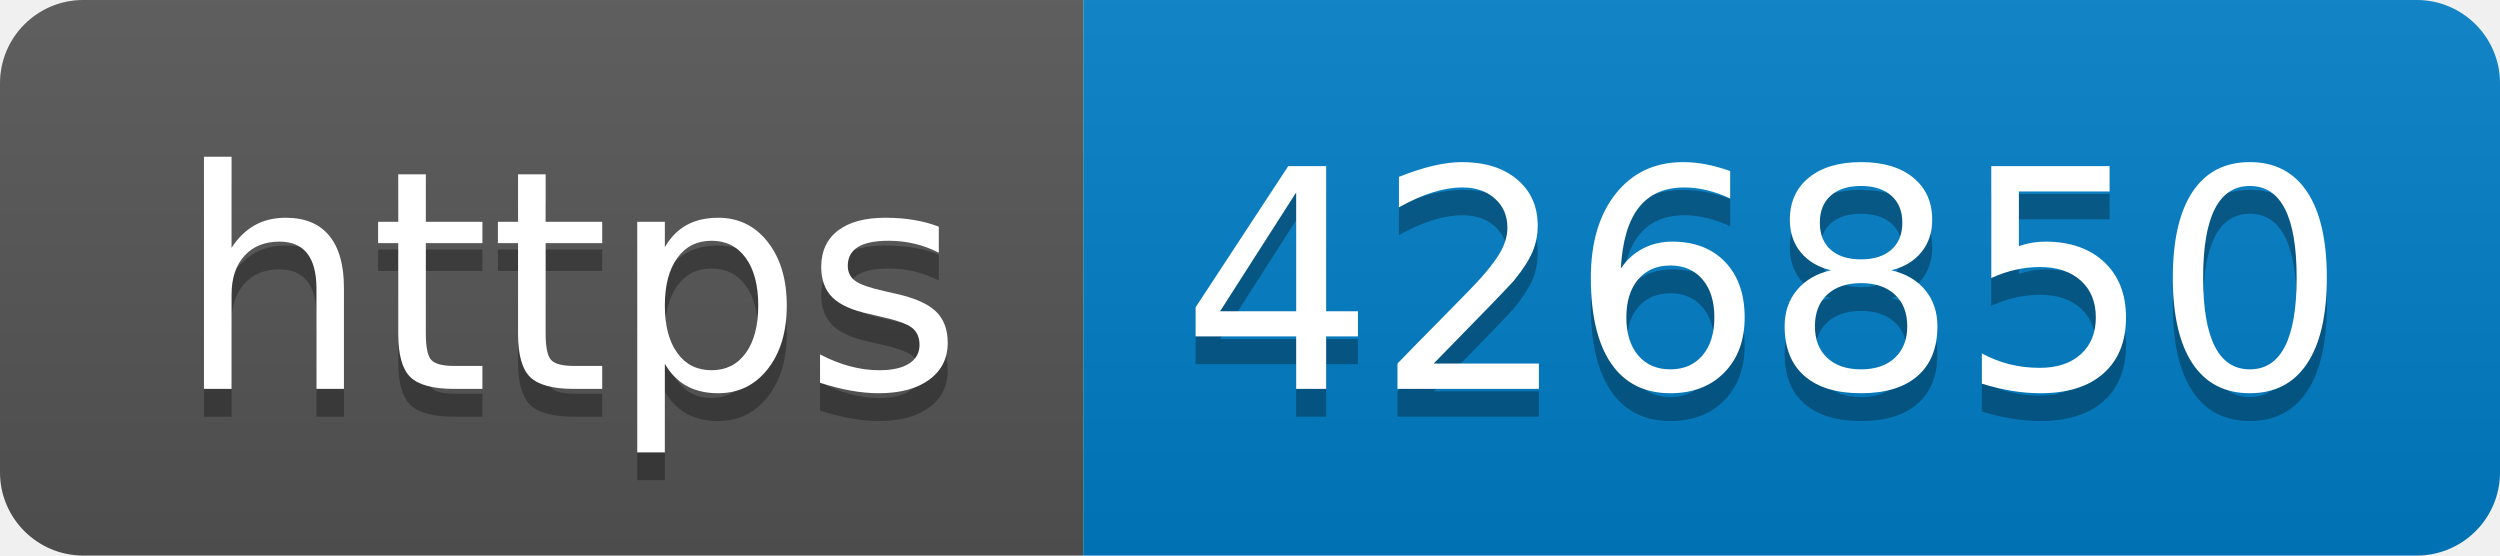
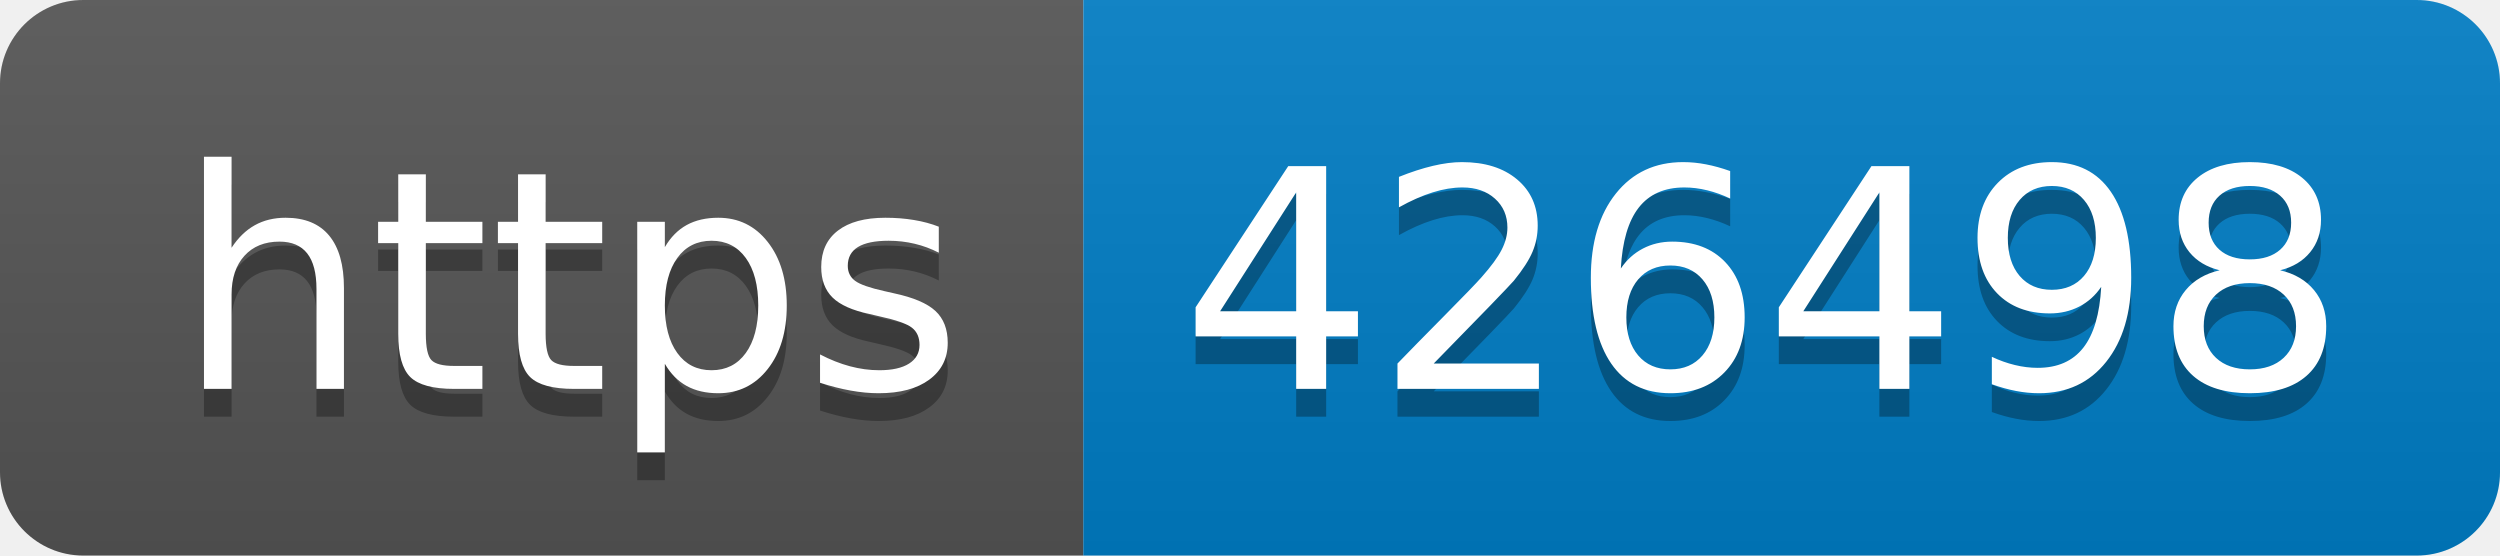
- <svg xmlns="http://www.w3.org/2000/svg" width="90" height="20" role="img" aria-label="https: 426850">
+ <svg xmlns="http://www.w3.org/2000/svg" width="90" height="20" role="img" aria-label="https: 426498">
  <linearGradient id="s" x2="0" y2="100%">
    <stop offset="0" stop-color="#bbb" stop-opacity=".1" />
    <stop offset="1" stop-opacity=".1" />
  </linearGradient>
  <clipPath id="r">
    <rect width="90" height="20" rx="3" fill="#fff" />
  </clipPath>
  <g clip-path="url(#r)">
    <rect width="39" height="20" fill="#555" />
    <rect x="39" width="51" height="20" fill="#007ec6" />
    <rect width="90" height="20" fill="url(#s)" />
  </g>
  <g fill="#fff" text-anchor="middle" font-family="Verdana,Geneva,DejaVu Sans,sans-serif" text-rendering="geometricPrecision" font-size="110">
    <text aria-hidden="true" x="205" y="150" fill="#010101" fill-opacity=".3" transform="scale(.1)" textLength="290">https</text>
    <text x="205" y="140" transform="scale(.1)" fill="#fff" textLength="290">https</text>
-     <text aria-hidden="true" x="635" y="150" fill="#010101" fill-opacity=".3" transform="scale(.1)" textLength="410">426850</text>
-     <text x="635" y="140" transform="scale(.1)" fill="#fff" textLength="410">426850</text>
+     <text aria-hidden="true" x="635" y="150" fill="#010101" fill-opacity=".3" transform="scale(.1)" textLength="410">426498</text>
+     <text x="635" y="140" transform="scale(.1)" fill="#fff" textLength="410">426498</text>
  </g>
</svg>
